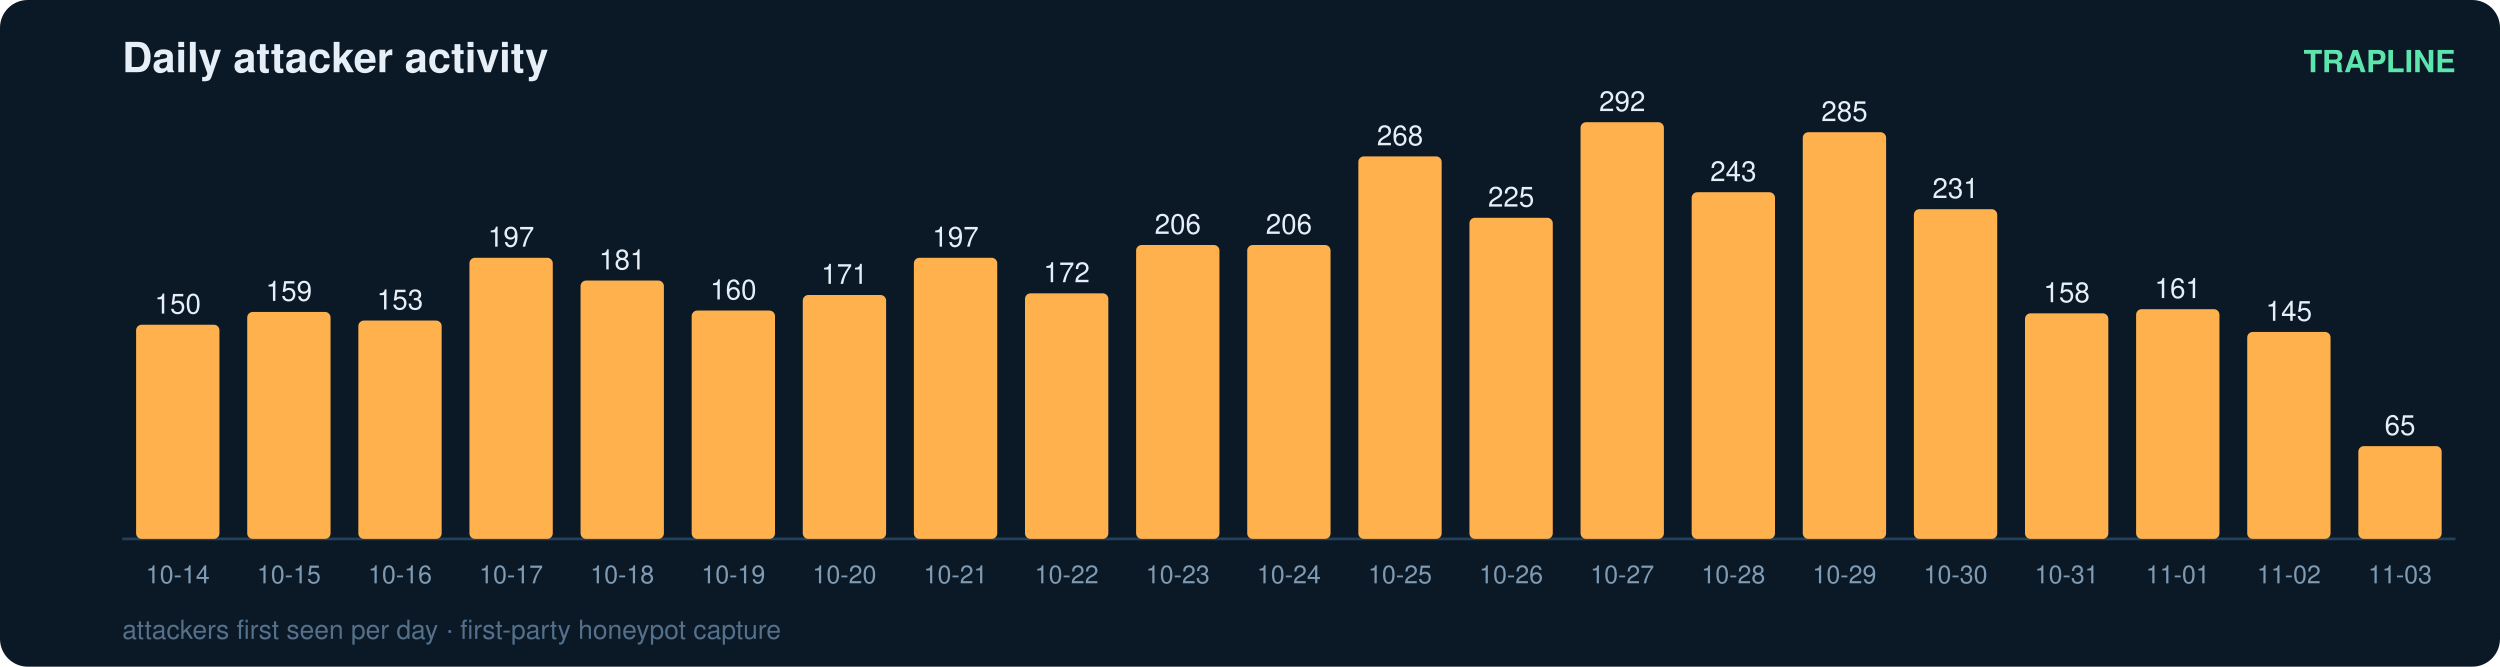
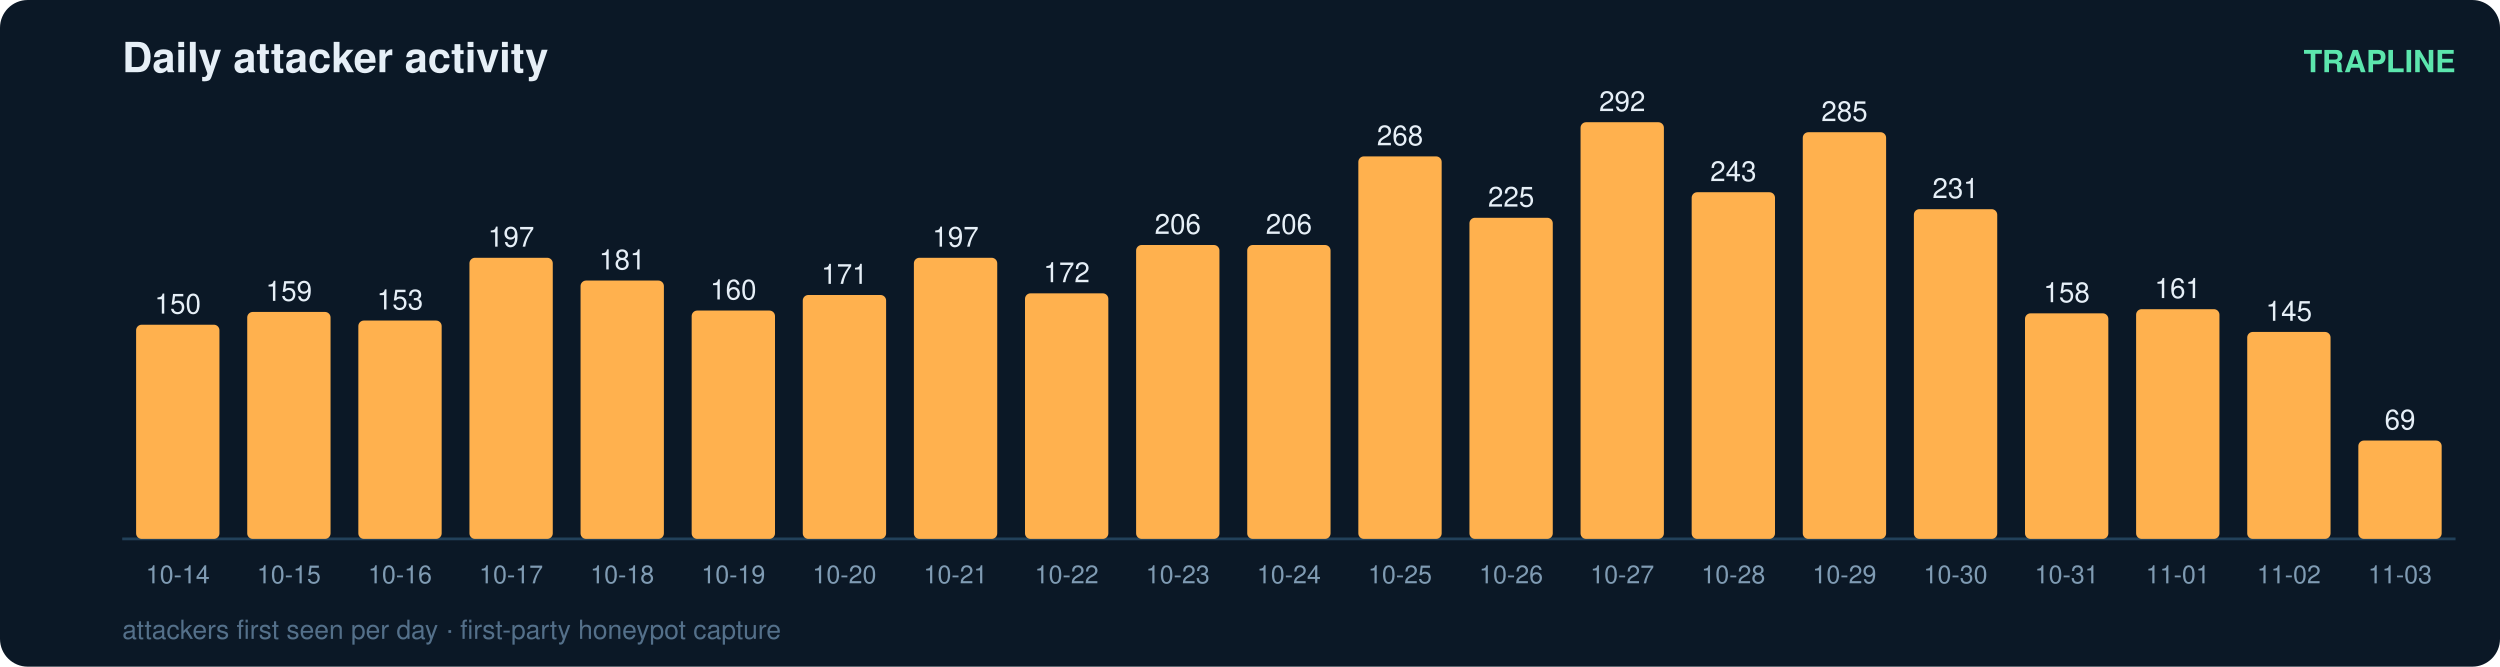
<svg xmlns="http://www.w3.org/2000/svg" width="900" height="240" viewBox="0 0 900 240" font-family="ui-sans-serif,Segoe UI,Helvetica,Arial">
  <rect width="900" height="240" rx="10" fill="#0b1826" />
  <text x="44" y="26" fill="#e6eff7" font-size="15" font-weight="700">Daily attacker activity</text>
  <text x="884" y="26" fill="#5ce6ad" font-size="11" text-anchor="end" font-weight="600">TRAPLINE</text>
  <line x1="44" y1="194" x2="884" y2="194" stroke="#22415a" stroke-width="1" />
  <rect x="49" y="116.9" width="30" height="77.1" rx="2" fill="#ffb14e" />
  <text x="64.0" y="112.9" fill="#e6eff7" font-size="10" text-anchor="middle" font-variant-numeric="tabular-nums">150</text>
  <text x="64.0" y="210.0" fill="#7f9bb3" font-size="9" text-anchor="middle">10-14</text>
  <rect x="89" y="112.3" width="30" height="81.7" rx="2" fill="#ffb14e" />
  <text x="104.0" y="108.3" fill="#e6eff7" font-size="10" text-anchor="middle" font-variant-numeric="tabular-nums">159</text>
  <text x="104.0" y="210.0" fill="#7f9bb3" font-size="9" text-anchor="middle">10-15</text>
  <rect x="129" y="115.4" width="30" height="78.6" rx="2" fill="#ffb14e" />
  <text x="144.0" y="111.4" fill="#e6eff7" font-size="10" text-anchor="middle" font-variant-numeric="tabular-nums">153</text>
  <text x="144.0" y="210.0" fill="#7f9bb3" font-size="9" text-anchor="middle">10-16</text>
  <rect x="169" y="92.8" width="30" height="101.2" rx="2" fill="#ffb14e" />
  <text x="184.0" y="88.8" fill="#e6eff7" font-size="10" text-anchor="middle" font-variant-numeric="tabular-nums">197</text>
  <text x="184.0" y="210.0" fill="#7f9bb3" font-size="9" text-anchor="middle">10-17</text>
  <rect x="209" y="101.0" width="30" height="93.0" rx="2" fill="#ffb14e" />
  <text x="224.0" y="97.0" fill="#e6eff7" font-size="10" text-anchor="middle" font-variant-numeric="tabular-nums">181</text>
  <text x="224.0" y="210.0" fill="#7f9bb3" font-size="9" text-anchor="middle">10-18</text>
  <rect x="249" y="111.8" width="30" height="82.2" rx="2" fill="#ffb14e" />
  <text x="264.0" y="107.8" fill="#e6eff7" font-size="10" text-anchor="middle" font-variant-numeric="tabular-nums">160</text>
  <text x="264.0" y="210.0" fill="#7f9bb3" font-size="9" text-anchor="middle">10-19</text>
  <rect x="289" y="106.2" width="30" height="87.8" rx="2" fill="#ffb14e" />
  <text x="304.0" y="102.2" fill="#e6eff7" font-size="10" text-anchor="middle" font-variant-numeric="tabular-nums">171</text>
  <text x="304.0" y="210.0" fill="#7f9bb3" font-size="9" text-anchor="middle">10-20</text>
  <rect x="329" y="92.8" width="30" height="101.2" rx="2" fill="#ffb14e" />
  <text x="344.0" y="88.8" fill="#e6eff7" font-size="10" text-anchor="middle" font-variant-numeric="tabular-nums">197</text>
  <text x="344.0" y="210.0" fill="#7f9bb3" font-size="9" text-anchor="middle">10-21</text>
  <rect x="369" y="105.6" width="30" height="88.4" rx="2" fill="#ffb14e" />
  <text x="384.0" y="101.6" fill="#e6eff7" font-size="10" text-anchor="middle" font-variant-numeric="tabular-nums">172</text>
  <text x="384.0" y="210.0" fill="#7f9bb3" font-size="9" text-anchor="middle">10-22</text>
  <rect x="409" y="88.2" width="30" height="105.8" rx="2" fill="#ffb14e" />
  <text x="424.0" y="84.2" fill="#e6eff7" font-size="10" text-anchor="middle" font-variant-numeric="tabular-nums">206</text>
  <text x="424.0" y="210.0" fill="#7f9bb3" font-size="9" text-anchor="middle">10-23</text>
  <rect x="449" y="88.2" width="30" height="105.8" rx="2" fill="#ffb14e" />
  <text x="464.0" y="84.2" fill="#e6eff7" font-size="10" text-anchor="middle" font-variant-numeric="tabular-nums">206</text>
  <text x="464.0" y="210.0" fill="#7f9bb3" font-size="9" text-anchor="middle">10-24</text>
  <rect x="489" y="56.3" width="30" height="137.7" rx="2" fill="#ffb14e" />
  <text x="504.0" y="52.3" fill="#e6eff7" font-size="10" text-anchor="middle" font-variant-numeric="tabular-nums">268</text>
  <text x="504.0" y="210.0" fill="#7f9bb3" font-size="9" text-anchor="middle">10-25</text>
  <rect x="529" y="78.4" width="30" height="115.6" rx="2" fill="#ffb14e" />
  <text x="544.0" y="74.4" fill="#e6eff7" font-size="10" text-anchor="middle" font-variant-numeric="tabular-nums">225</text>
  <text x="544.0" y="210.0" fill="#7f9bb3" font-size="9" text-anchor="middle">10-26</text>
  <rect x="569" y="44.0" width="30" height="150.0" rx="2" fill="#ffb14e" />
  <text x="584.0" y="40.0" fill="#e6eff7" font-size="10" text-anchor="middle" font-variant-numeric="tabular-nums">292</text>
  <text x="584.0" y="210.0" fill="#7f9bb3" font-size="9" text-anchor="middle">10-27</text>
  <rect x="609" y="69.2" width="30" height="124.8" rx="2" fill="#ffb14e" />
  <text x="624.0" y="65.2" fill="#e6eff7" font-size="10" text-anchor="middle" font-variant-numeric="tabular-nums">243</text>
  <text x="624.0" y="210.0" fill="#7f9bb3" font-size="9" text-anchor="middle">10-28</text>
  <rect x="649" y="47.6" width="30" height="146.4" rx="2" fill="#ffb14e" />
  <text x="664.0" y="43.6" fill="#e6eff7" font-size="10" text-anchor="middle" font-variant-numeric="tabular-nums">285</text>
  <text x="664.0" y="210.0" fill="#7f9bb3" font-size="9" text-anchor="middle">10-29</text>
  <rect x="689" y="75.3" width="30" height="118.7" rx="2" fill="#ffb14e" />
  <text x="704.0" y="71.3" fill="#e6eff7" font-size="10" text-anchor="middle" font-variant-numeric="tabular-nums">231</text>
  <text x="704.0" y="210.0" fill="#7f9bb3" font-size="9" text-anchor="middle">10-30</text>
  <rect x="729" y="112.8" width="30" height="81.2" rx="2" fill="#ffb14e" />
  <text x="744.0" y="108.8" fill="#e6eff7" font-size="10" text-anchor="middle" font-variant-numeric="tabular-nums">158</text>
  <text x="744.0" y="210.0" fill="#7f9bb3" font-size="9" text-anchor="middle">10-31</text>
  <rect x="769" y="111.3" width="30" height="82.7" rx="2" fill="#ffb14e" />
  <text x="784.0" y="107.3" fill="#e6eff7" font-size="10" text-anchor="middle" font-variant-numeric="tabular-nums">161</text>
  <text x="784.0" y="210.0" fill="#7f9bb3" font-size="9" text-anchor="middle">11-01</text>
  <rect x="809" y="119.5" width="30" height="74.5" rx="2" fill="#ffb14e" />
  <text x="824.0" y="115.5" fill="#e6eff7" font-size="10" text-anchor="middle" font-variant-numeric="tabular-nums">145</text>
  <text x="824.0" y="210.0" fill="#7f9bb3" font-size="9" text-anchor="middle">11-02</text>
-   <rect x="849" y="160.6" width="30" height="33.4" rx="2" fill="#ffb14e" />
-   <text x="864.0" y="156.6" fill="#e6eff7" font-size="10" text-anchor="middle" font-variant-numeric="tabular-nums">65</text>
+   <rect x="849" y="158.6" width="30" height="35.4" rx="2" fill="#ffb14e" />
+   <text x="864.0" y="154.6" fill="#e6eff7" font-size="10" text-anchor="middle" font-variant-numeric="tabular-nums">69</text>
  <text x="864.0" y="210.0" fill="#7f9bb3" font-size="9" text-anchor="middle">11-03</text>
  <text x="44" y="230" fill="#54708a" font-size="9.5">attackers first seen per day · first-party honeypot capture</text>
</svg>
